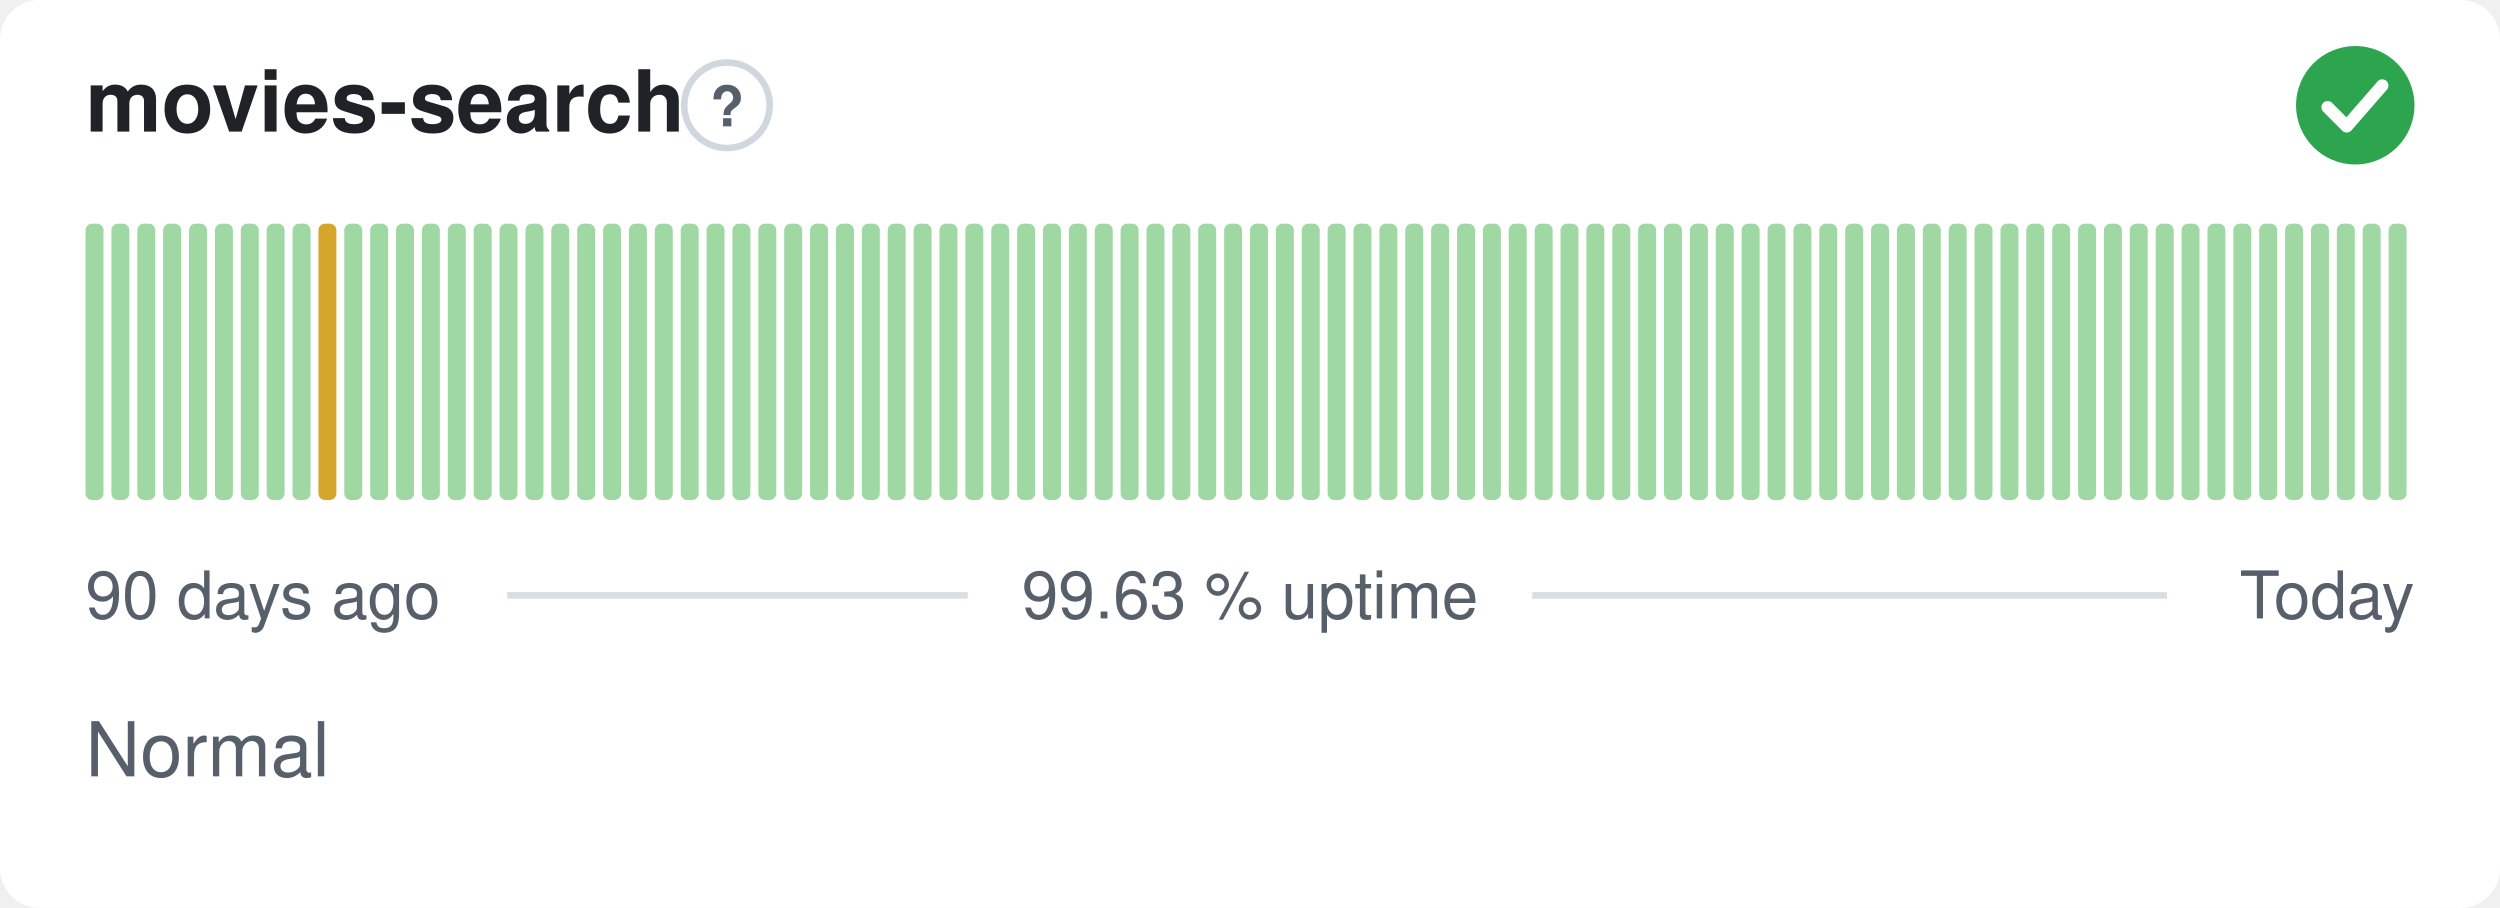
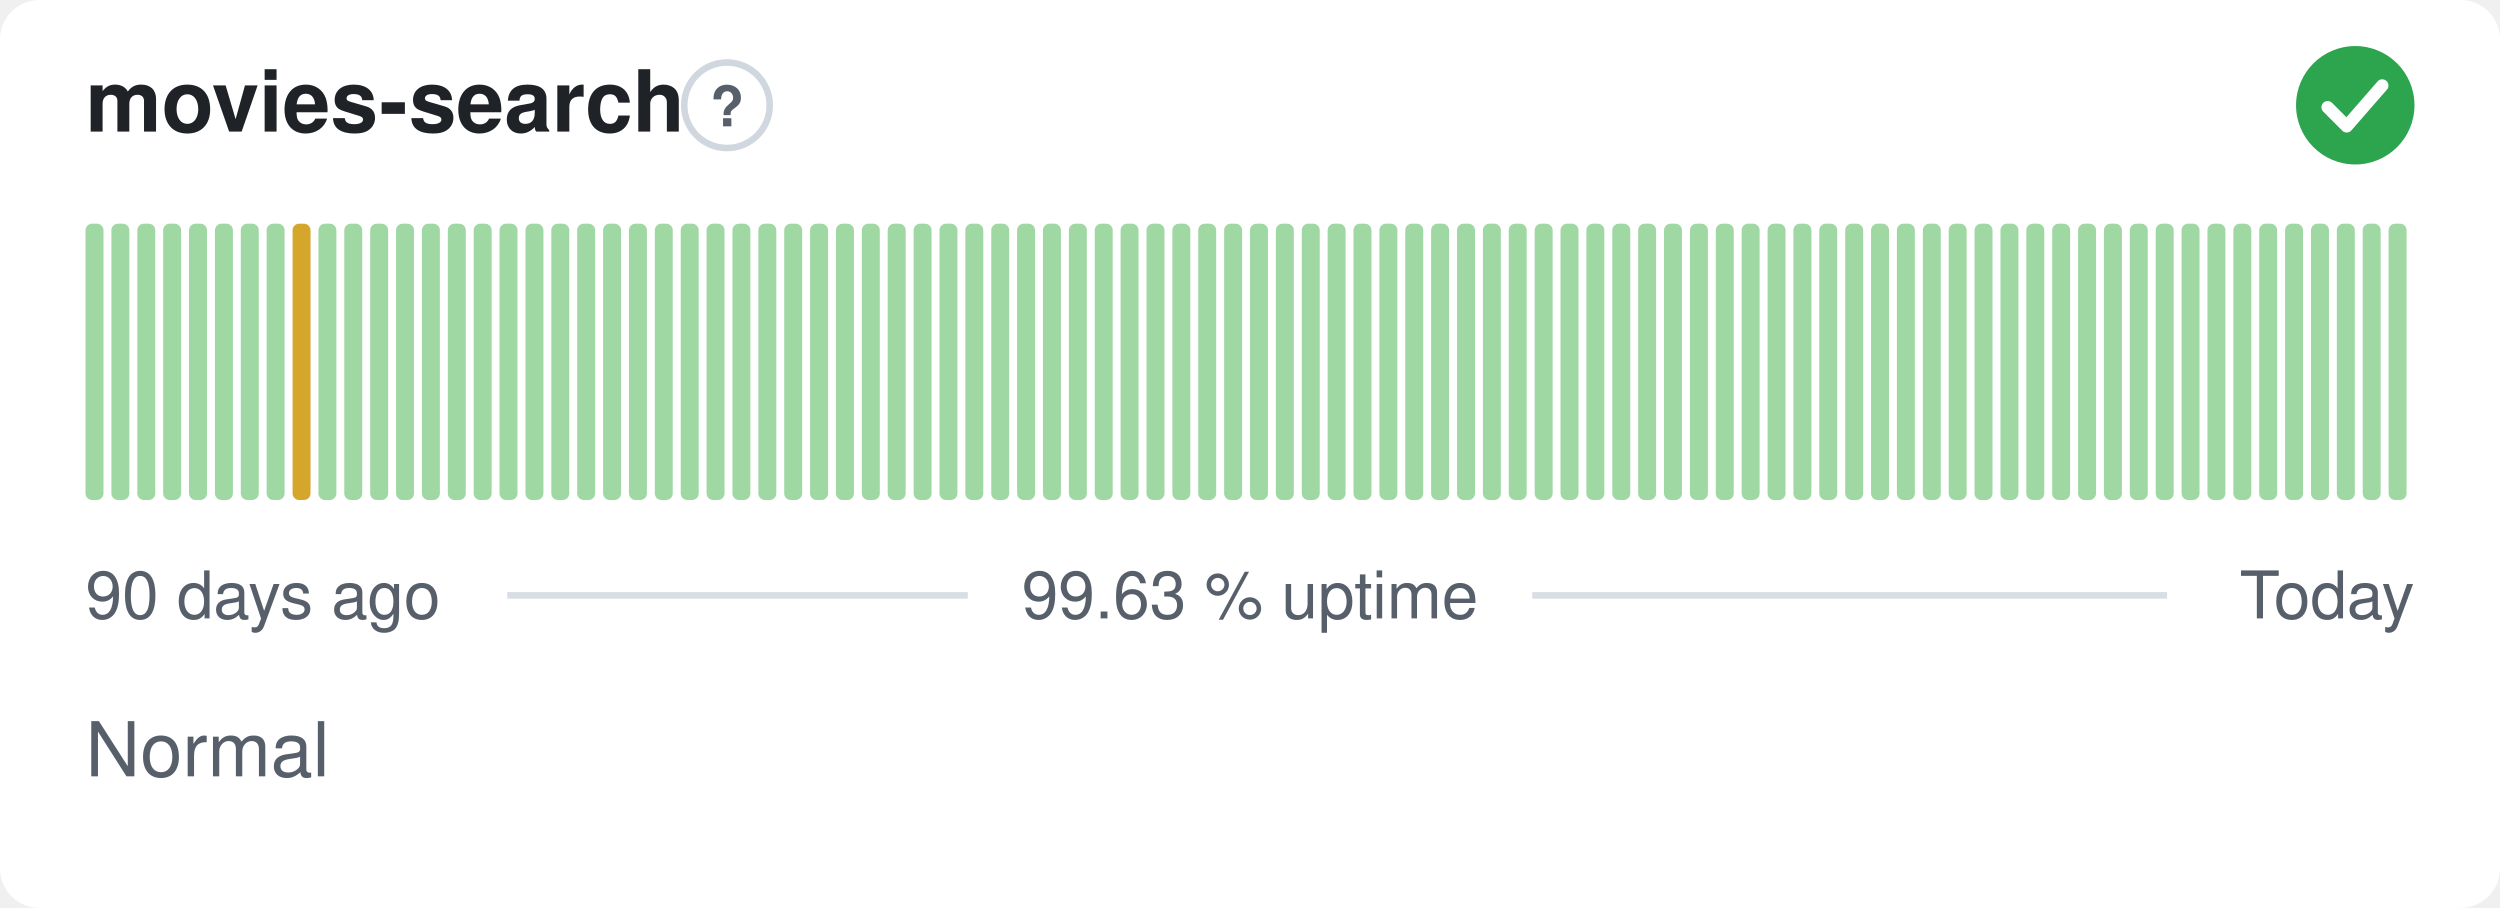
<svg xmlns="http://www.w3.org/2000/svg" width="380" height="138" viewBox="0 0 380 138" role="img" aria-label="movies-search: Normal, 99.63 % uptime over the last 90 days" font-family="-apple-system,BlinkMacSystemFont,'Segoe UI',Helvetica,Arial,sans-serif">
  <style>
    @media (prefers-color-scheme: dark) {
      .bg { fill: #0d1117 }
      .title { fill: #e6edf3 }
      .muted { fill: #8b949e }
      .hint { stroke: #30363d }
      .rule { stroke: #30363d }
      .nodata { fill: #21262d }
    }
  </style>
  <rect class="bg" width="380" height="138" rx="6" fill="#ffffff" />
  <text class="title" x="13" y="20" font-size="13" font-weight="600" fill="#1f2328">movies-search</text>
  <circle class="hint" cx="110.5" cy="16" r="6.5" fill="none" stroke="#d0d7de" stroke-width="1" />
  <text class="muted" x="110.5" y="19.2" text-anchor="middle" font-size="8.5" font-weight="700" fill="#57606a">?</text>
  <circle cx="358" cy="16" r="9" fill="#2da44e" />
  <path d="M353.80 16.30l2.90 2.90 5.40 -6.20" fill="none" stroke="#fff" stroke-width="1.89" stroke-linecap="round" stroke-linejoin="round" />
  <rect x="13.00" y="34.00" width="2.73" height="42.00" rx="1" fill="#9fd8a3" />
  <rect x="16.93" y="34.00" width="2.73" height="42.00" rx="1" fill="#9fd8a3" />
  <rect x="20.87" y="34.00" width="2.73" height="42.00" rx="1" fill="#9fd8a3" />
  <rect x="24.80" y="34.00" width="2.73" height="42.00" rx="1" fill="#9fd8a3" />
  <rect x="28.73" y="34.00" width="2.73" height="42.00" rx="1" fill="#9fd8a3" />
  <rect x="32.67" y="34.00" width="2.73" height="42.00" rx="1" fill="#9fd8a3" />
  <rect x="36.60" y="34.00" width="2.73" height="42.00" rx="1" fill="#9fd8a3" />
  <rect x="40.53" y="34.00" width="2.73" height="42.00" rx="1" fill="#9fd8a3" />
-   <rect x="44.47" y="34.00" width="2.73" height="42.00" rx="1" fill="#9fd8a3" />
-   <rect x="48.40" y="34.00" width="2.73" height="42.00" rx="1" fill="#d4a72c" />
+   <rect x="44.47" y="34.00" width="2.73" height="42.00" rx="1" fill="#d4a72c" />
+   <rect x="48.40" y="34.00" width="2.73" height="42.00" rx="1" fill="#9fd8a3" />
  <rect x="52.33" y="34.00" width="2.73" height="42.00" rx="1" fill="#9fd8a3" />
  <rect x="56.27" y="34.00" width="2.73" height="42.00" rx="1" fill="#9fd8a3" />
  <rect x="60.20" y="34.00" width="2.73" height="42.00" rx="1" fill="#9fd8a3" />
  <rect x="64.13" y="34.00" width="2.73" height="42.00" rx="1" fill="#9fd8a3" />
  <rect x="68.07" y="34.00" width="2.73" height="42.00" rx="1" fill="#9fd8a3" />
  <rect x="72.00" y="34.00" width="2.73" height="42.00" rx="1" fill="#9fd8a3" />
  <rect x="75.93" y="34.00" width="2.73" height="42.00" rx="1" fill="#9fd8a3" />
  <rect x="79.87" y="34.00" width="2.73" height="42.00" rx="1" fill="#9fd8a3" />
  <rect x="83.80" y="34.00" width="2.73" height="42.00" rx="1" fill="#9fd8a3" />
  <rect x="87.73" y="34.00" width="2.73" height="42.00" rx="1" fill="#9fd8a3" />
  <rect x="91.67" y="34.00" width="2.73" height="42.00" rx="1" fill="#9fd8a3" />
  <rect x="95.60" y="34.00" width="2.73" height="42.00" rx="1" fill="#9fd8a3" />
  <rect x="99.53" y="34.00" width="2.73" height="42.00" rx="1" fill="#9fd8a3" />
  <rect x="103.47" y="34.00" width="2.73" height="42.00" rx="1" fill="#9fd8a3" />
  <rect x="107.40" y="34.00" width="2.73" height="42.00" rx="1" fill="#9fd8a3" />
  <rect x="111.33" y="34.00" width="2.73" height="42.00" rx="1" fill="#9fd8a3" />
  <rect x="115.27" y="34.00" width="2.73" height="42.00" rx="1" fill="#9fd8a3" />
  <rect x="119.20" y="34.00" width="2.73" height="42.00" rx="1" fill="#9fd8a3" />
  <rect x="123.13" y="34.00" width="2.73" height="42.00" rx="1" fill="#9fd8a3" />
  <rect x="127.07" y="34.00" width="2.73" height="42.00" rx="1" fill="#9fd8a3" />
  <rect x="131.00" y="34.00" width="2.73" height="42.00" rx="1" fill="#9fd8a3" />
  <rect x="134.93" y="34.00" width="2.73" height="42.00" rx="1" fill="#9fd8a3" />
  <rect x="138.87" y="34.00" width="2.73" height="42.00" rx="1" fill="#9fd8a3" />
  <rect x="142.80" y="34.00" width="2.73" height="42.00" rx="1" fill="#9fd8a3" />
  <rect x="146.73" y="34.00" width="2.73" height="42.00" rx="1" fill="#9fd8a3" />
  <rect x="150.67" y="34.00" width="2.73" height="42.00" rx="1" fill="#9fd8a3" />
  <rect x="154.60" y="34.00" width="2.73" height="42.00" rx="1" fill="#9fd8a3" />
  <rect x="158.53" y="34.00" width="2.73" height="42.00" rx="1" fill="#9fd8a3" />
  <rect x="162.47" y="34.00" width="2.73" height="42.00" rx="1" fill="#9fd8a3" />
  <rect x="166.40" y="34.00" width="2.73" height="42.00" rx="1" fill="#9fd8a3" />
  <rect x="170.33" y="34.00" width="2.73" height="42.00" rx="1" fill="#9fd8a3" />
  <rect x="174.27" y="34.00" width="2.73" height="42.00" rx="1" fill="#9fd8a3" />
  <rect x="178.20" y="34.00" width="2.73" height="42.00" rx="1" fill="#9fd8a3" />
  <rect x="182.13" y="34.00" width="2.73" height="42.00" rx="1" fill="#9fd8a3" />
  <rect x="186.07" y="34.00" width="2.73" height="42.00" rx="1" fill="#9fd8a3" />
  <rect x="190.00" y="34.00" width="2.73" height="42.00" rx="1" fill="#9fd8a3" />
  <rect x="193.93" y="34.00" width="2.73" height="42.00" rx="1" fill="#9fd8a3" />
  <rect x="197.87" y="34.00" width="2.73" height="42.00" rx="1" fill="#9fd8a3" />
  <rect x="201.80" y="34.00" width="2.73" height="42.00" rx="1" fill="#9fd8a3" />
  <rect x="205.73" y="34.00" width="2.73" height="42.00" rx="1" fill="#9fd8a3" />
  <rect x="209.67" y="34.00" width="2.73" height="42.00" rx="1" fill="#9fd8a3" />
  <rect x="213.60" y="34.00" width="2.73" height="42.00" rx="1" fill="#9fd8a3" />
  <rect x="217.53" y="34.00" width="2.73" height="42.00" rx="1" fill="#9fd8a3" />
  <rect x="221.47" y="34.00" width="2.73" height="42.00" rx="1" fill="#9fd8a3" />
  <rect x="225.40" y="34.00" width="2.73" height="42.00" rx="1" fill="#9fd8a3" />
  <rect x="229.33" y="34.00" width="2.73" height="42.00" rx="1" fill="#9fd8a3" />
  <rect x="233.27" y="34.00" width="2.73" height="42.00" rx="1" fill="#9fd8a3" />
  <rect x="237.20" y="34.00" width="2.73" height="42.00" rx="1" fill="#9fd8a3" />
  <rect x="241.13" y="34.00" width="2.73" height="42.00" rx="1" fill="#9fd8a3" />
  <rect x="245.07" y="34.00" width="2.73" height="42.00" rx="1" fill="#9fd8a3" />
  <rect x="249.00" y="34.00" width="2.73" height="42.00" rx="1" fill="#9fd8a3" />
  <rect x="252.93" y="34.00" width="2.73" height="42.00" rx="1" fill="#9fd8a3" />
  <rect x="256.87" y="34.00" width="2.73" height="42.00" rx="1" fill="#9fd8a3" />
  <rect x="260.80" y="34.00" width="2.73" height="42.00" rx="1" fill="#9fd8a3" />
  <rect x="264.73" y="34.00" width="2.73" height="42.00" rx="1" fill="#9fd8a3" />
  <rect x="268.67" y="34.00" width="2.73" height="42.00" rx="1" fill="#9fd8a3" />
  <rect x="272.60" y="34.00" width="2.73" height="42.00" rx="1" fill="#9fd8a3" />
  <rect x="276.53" y="34.00" width="2.73" height="42.00" rx="1" fill="#9fd8a3" />
  <rect x="280.47" y="34.00" width="2.73" height="42.00" rx="1" fill="#9fd8a3" />
  <rect x="284.40" y="34.00" width="2.73" height="42.00" rx="1" fill="#9fd8a3" />
  <rect x="288.33" y="34.00" width="2.73" height="42.00" rx="1" fill="#9fd8a3" />
  <rect x="292.27" y="34.00" width="2.73" height="42.00" rx="1" fill="#9fd8a3" />
  <rect x="296.20" y="34.00" width="2.73" height="42.00" rx="1" fill="#9fd8a3" />
  <rect x="300.13" y="34.00" width="2.73" height="42.00" rx="1" fill="#9fd8a3" />
  <rect x="304.07" y="34.00" width="2.73" height="42.00" rx="1" fill="#9fd8a3" />
  <rect x="308.00" y="34.00" width="2.73" height="42.00" rx="1" fill="#9fd8a3" />
  <rect x="311.93" y="34.00" width="2.73" height="42.00" rx="1" fill="#9fd8a3" />
  <rect x="315.87" y="34.00" width="2.73" height="42.00" rx="1" fill="#9fd8a3" />
  <rect x="319.80" y="34.00" width="2.73" height="42.00" rx="1" fill="#9fd8a3" />
  <rect x="323.73" y="34.00" width="2.73" height="42.00" rx="1" fill="#9fd8a3" />
  <rect x="327.67" y="34.00" width="2.73" height="42.00" rx="1" fill="#9fd8a3" />
  <rect x="331.60" y="34.00" width="2.73" height="42.00" rx="1" fill="#9fd8a3" />
  <rect x="335.53" y="34.00" width="2.73" height="42.00" rx="1" fill="#9fd8a3" />
  <rect x="339.47" y="34.00" width="2.73" height="42.00" rx="1" fill="#9fd8a3" />
  <rect x="343.40" y="34.00" width="2.73" height="42.00" rx="1" fill="#9fd8a3" />
  <rect x="347.33" y="34.00" width="2.73" height="42.00" rx="1" fill="#9fd8a3" />
  <rect x="351.27" y="34.00" width="2.73" height="42.00" rx="1" fill="#9fd8a3" />
  <rect x="355.20" y="34.00" width="2.73" height="42.00" rx="1" fill="#9fd8a3" />
  <rect x="359.13" y="34.00" width="2.73" height="42.00" rx="1" fill="#9fd8a3" />
  <rect x="363.07" y="34.00" width="2.73" height="42.00" rx="1" fill="#9fd8a3" />
  <text class="muted" x="13" y="94" font-size="10" fill="#57606a">90 days ago</text>
  <text class="muted" x="190" y="94" text-anchor="middle" font-size="10" fill="#57606a">99.63 % uptime</text>
  <text class="muted" x="367" y="94" text-anchor="end" font-size="10" fill="#57606a">Today</text>
  <line class="rule" x1="77.1" y1="90.5" x2="147.1" y2="90.5" stroke="#d8dee4" stroke-width="1" />
  <line class="rule" x1="232.9" y1="90.5" x2="329.4" y2="90.5" stroke="#d8dee4" stroke-width="1" />
  <text class="muted" x="13" y="118" font-size="11.5" fill="#57606a">Normal</text>
</svg>
